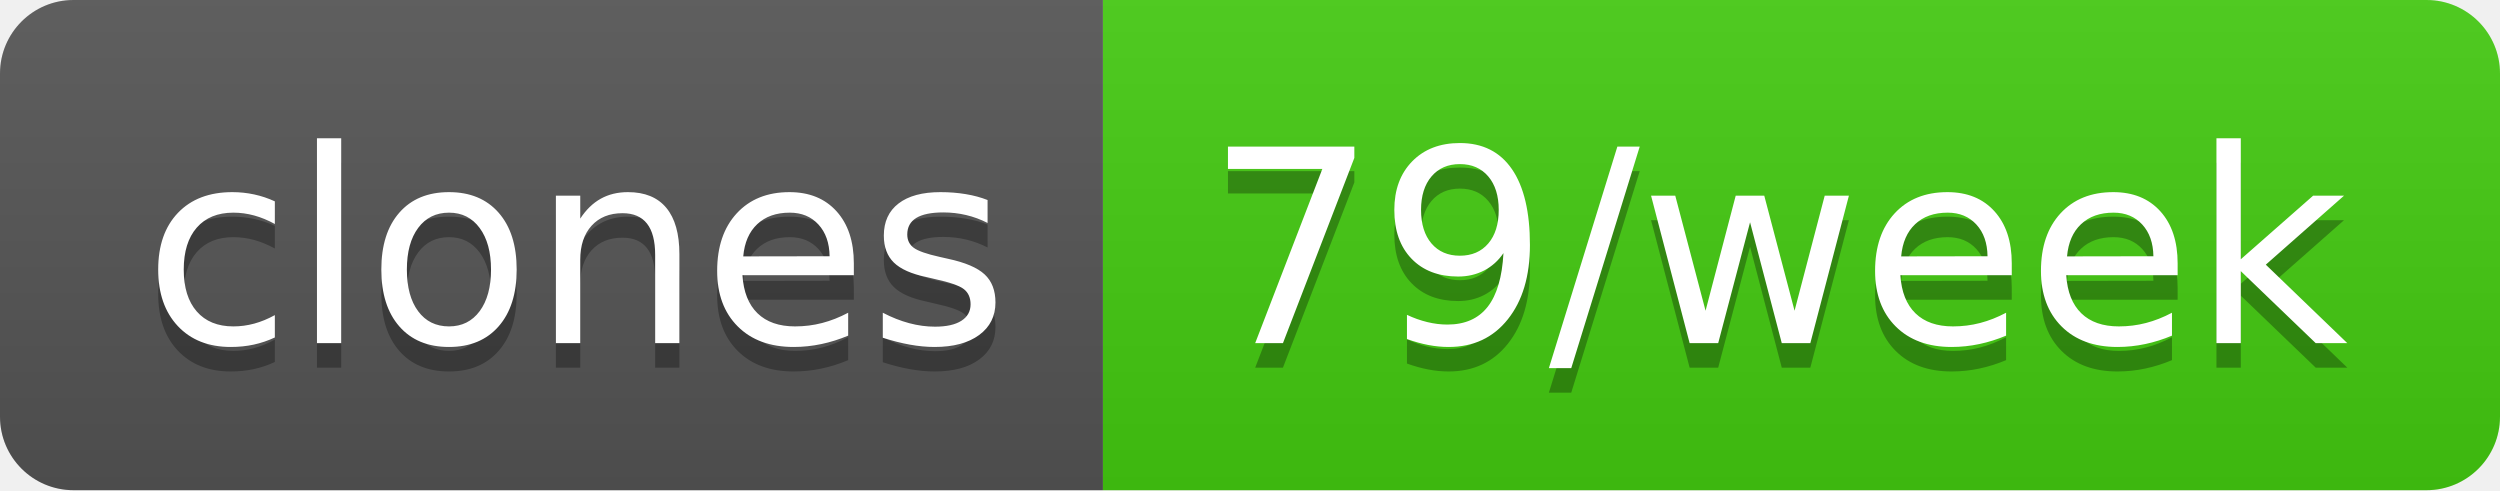
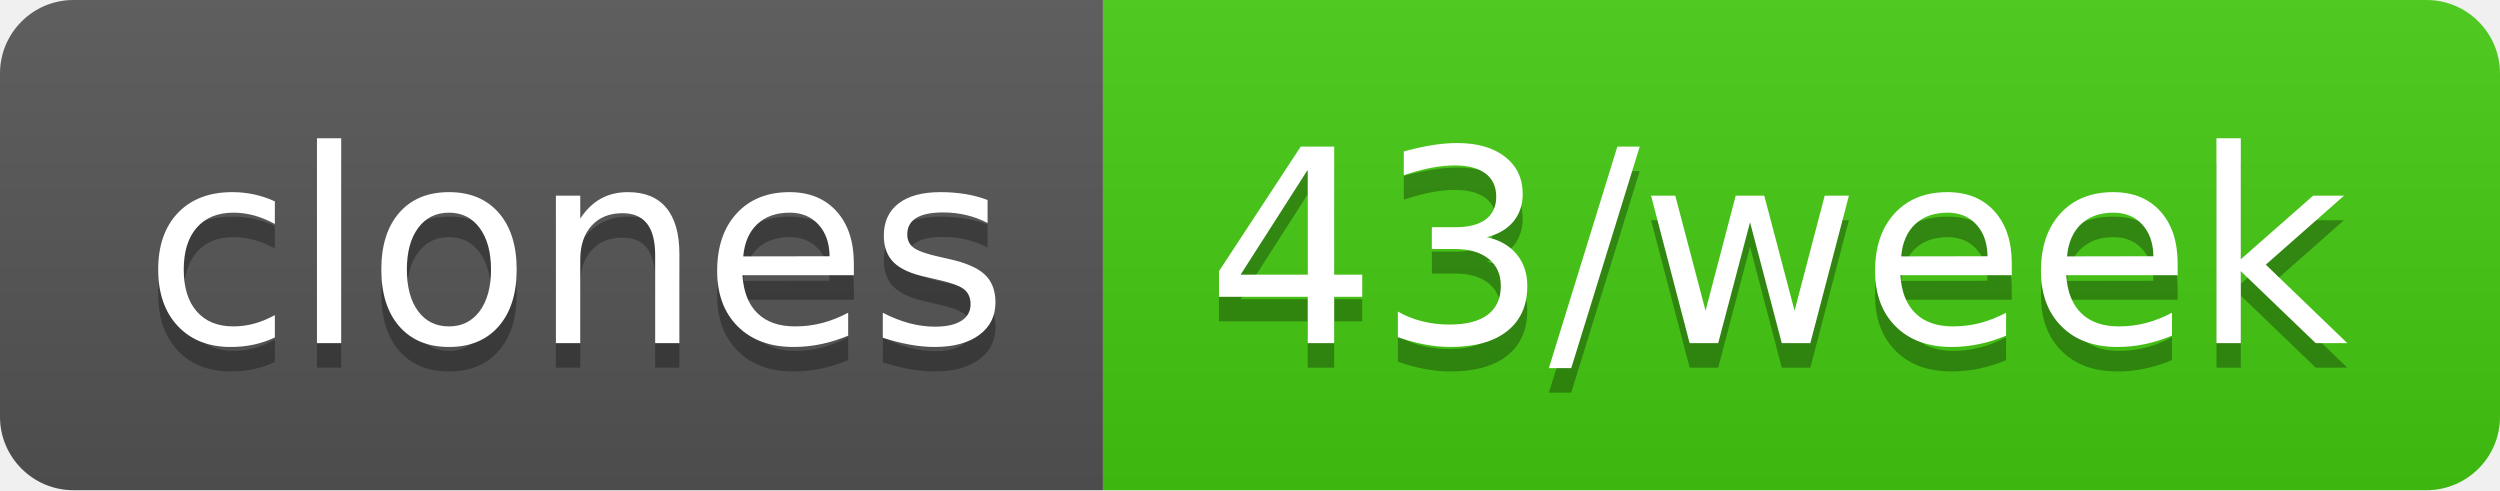
- <svg xmlns="http://www.w3.org/2000/svg" width="102" height="20" role="img" aria-label="clones: 79/week">
+ <svg xmlns="http://www.w3.org/2000/svg" width="102" height="20" role="img" aria-label="clones: 43/week">
  <linearGradient id="s" x2="0" y2="100%">
    <stop offset="0" stop-color="#bbb" stop-opacity=".1" />
    <stop offset="1" stop-opacity=".1" />
  </linearGradient>
  <clipPath id="r">
    <rect width="102" height="20" rx="3" fill="#fff" />
  </clipPath>
  <g clip-path="url(#r)">
    <rect width="45" height="20" fill="#555" />
    <rect x="45" width="57" height="20" fill="#4c1" />
    <rect width="102" height="20" fill="url(#s)" />
  </g>
  <g fill="#fff" text-anchor="middle" font-family="Verdana,Geneva,DejaVu Sans,sans-serif" text-rendering="geometricPrecision" font-size="110">
    <text aria-hidden="true" x="235" y="150" fill="#010101" fill-opacity=".3" transform="scale(.1)" textLength="350">clones</text>
    <text x="235" y="140" transform="scale(.1)" fill="#fff" textLength="350">clones</text>
-     <text aria-hidden="true" x="725" y="150" fill="#010101" fill-opacity=".3" transform="scale(.1)" textLength="470">79/week</text>
-     <text x="725" y="140" transform="scale(.1)" fill="#fff" textLength="470">79/week</text>
+     <text aria-hidden="true" x="725" y="150" fill="#010101" fill-opacity=".3" transform="scale(.1)" textLength="470">43/week</text>
+     <text x="725" y="140" transform="scale(.1)" fill="#fff" textLength="470">43/week</text>
  </g>
</svg>
